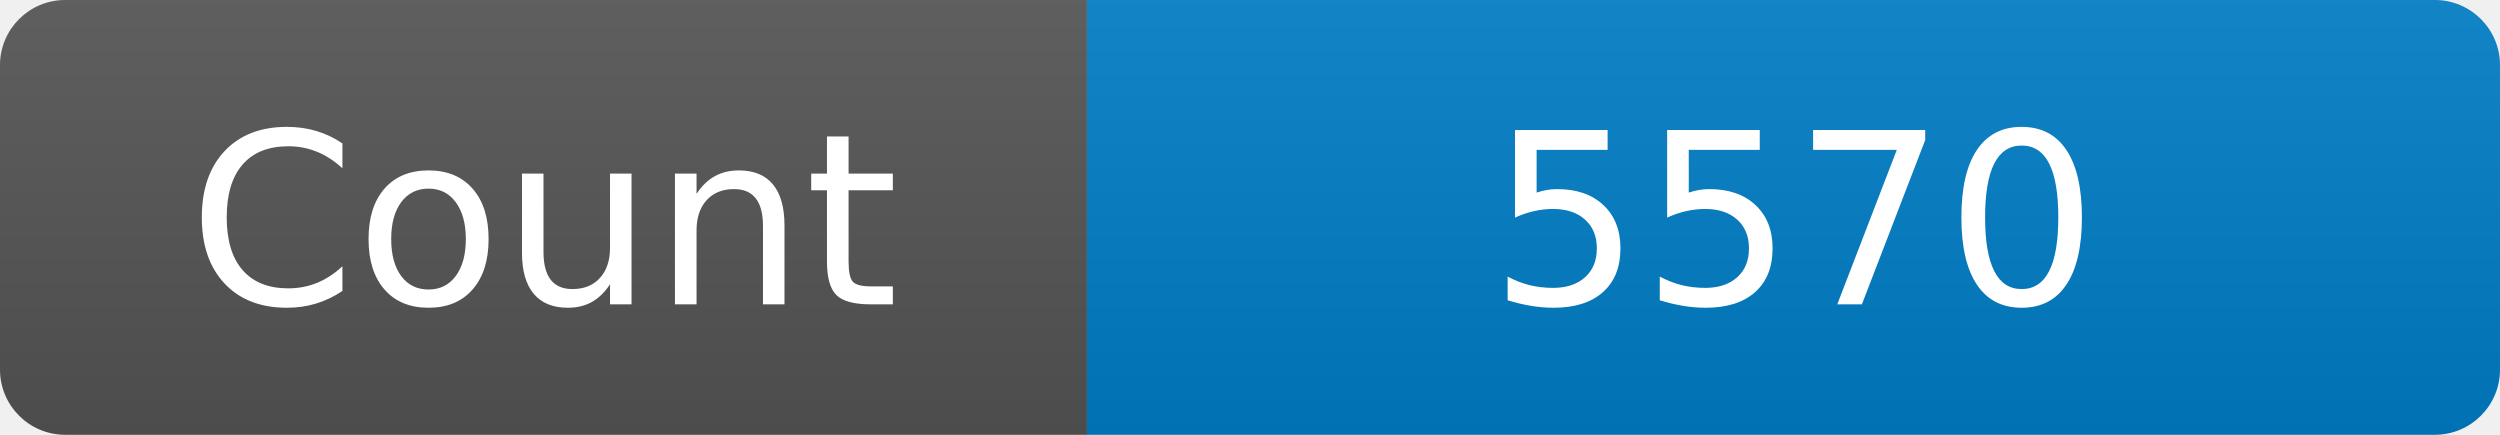
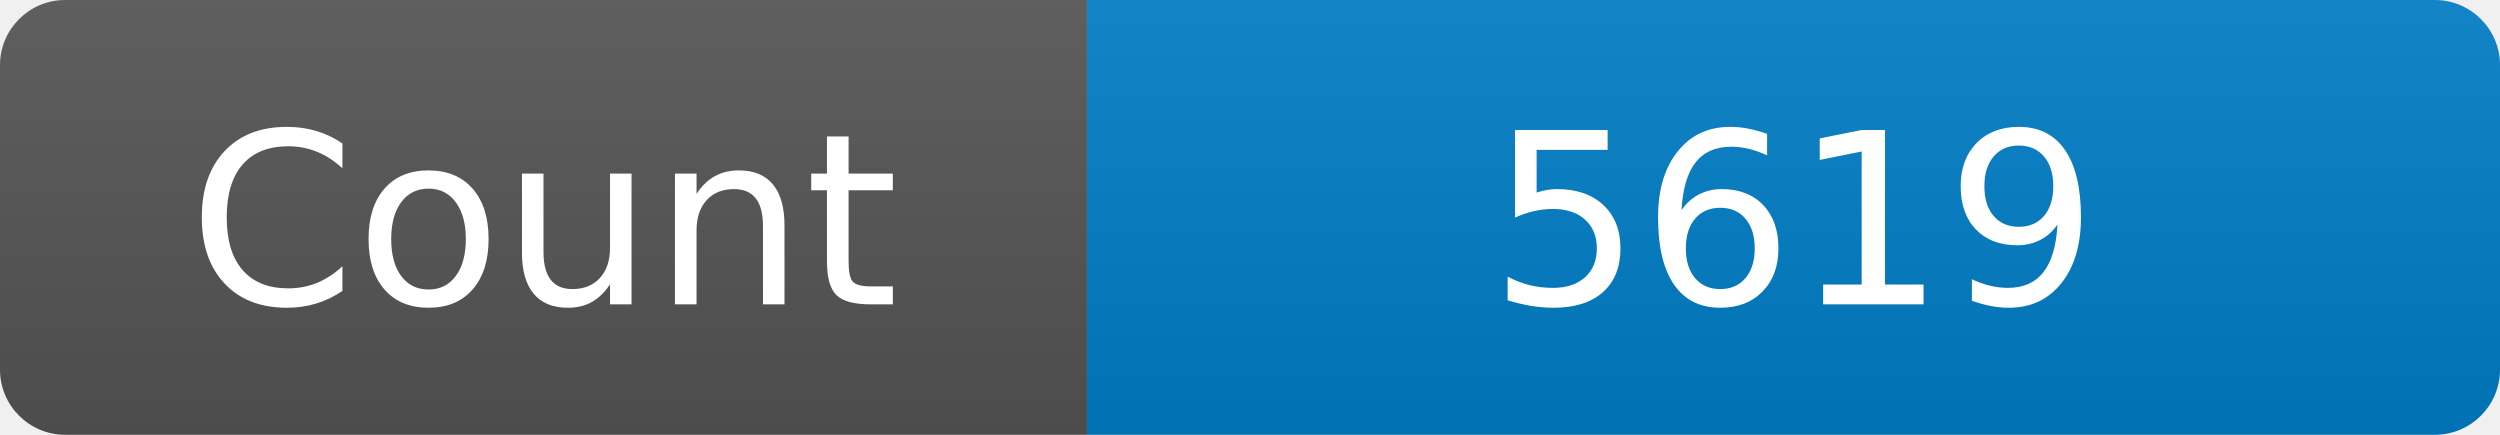
<svg xmlns="http://www.w3.org/2000/svg" width="115" height="20" role="img" aria-label="Maintained?: yes">
  <linearGradient id="s" x2="0" y2="100%">
    <stop offset="0" stop-color="#bbb" stop-opacity=".1" />
    <stop offset="1" stop-opacity=".1" />
  </linearGradient>
  <clipPath id="r">
    <rect width="115" height="20" rx="3" fill="#fff" />
  </clipPath>
  <g clip-path="url(#r)">
    <rect width="50" height="20" fill="#555" />
    <rect x="50" width="160" height="20" fill="#007ec6" />
    <rect width="115" height="20" fill="url(#s)" />
  </g>
  <g fill="#fff" text-anchor="middle" font-family="Verdana,Geneva,DejaVu Sans,sans-serif" font-size="110">
    <text x="250" y="140" transform="scale(.1)" fill="#fff">Count</text>
-     <text x="825" y="140" transform="scale(.1)" fill="#fff">5570</text>
+     <text x="825" y="140" transform="scale(.1)" fill="#fff">5619</text>
  </g>
</svg>
